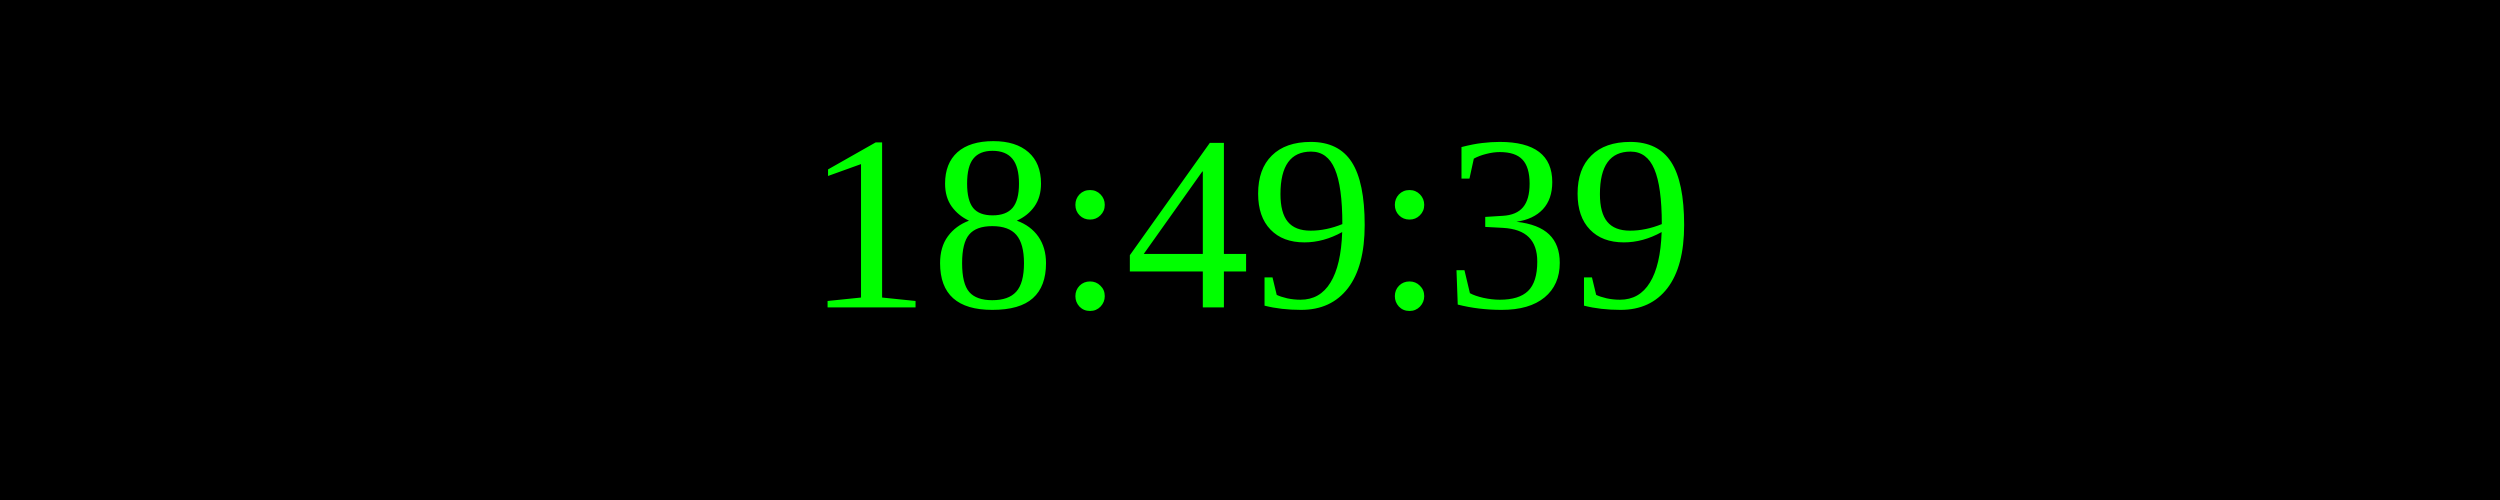
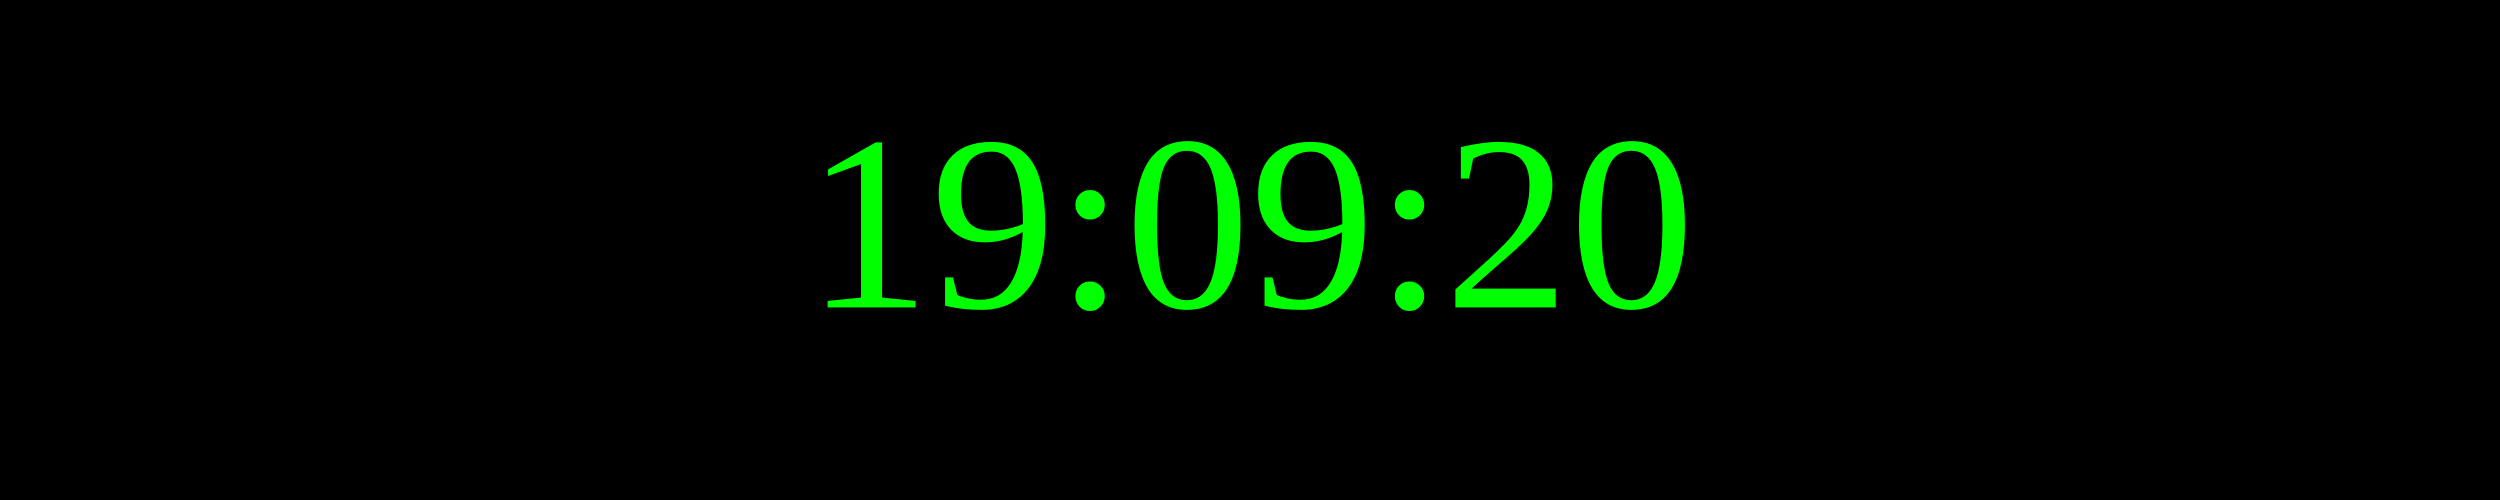
<svg xmlns="http://www.w3.org/2000/svg" width="250" height="50">
  <rect width="100%" height="100%" fill="black" />
  <text x="50%" y="50%" font-size="25" fill="lime" text-anchor="middle" dominant-baseline="middle">
- 18:49:39
+ 19:09:20
</text>
</svg>
